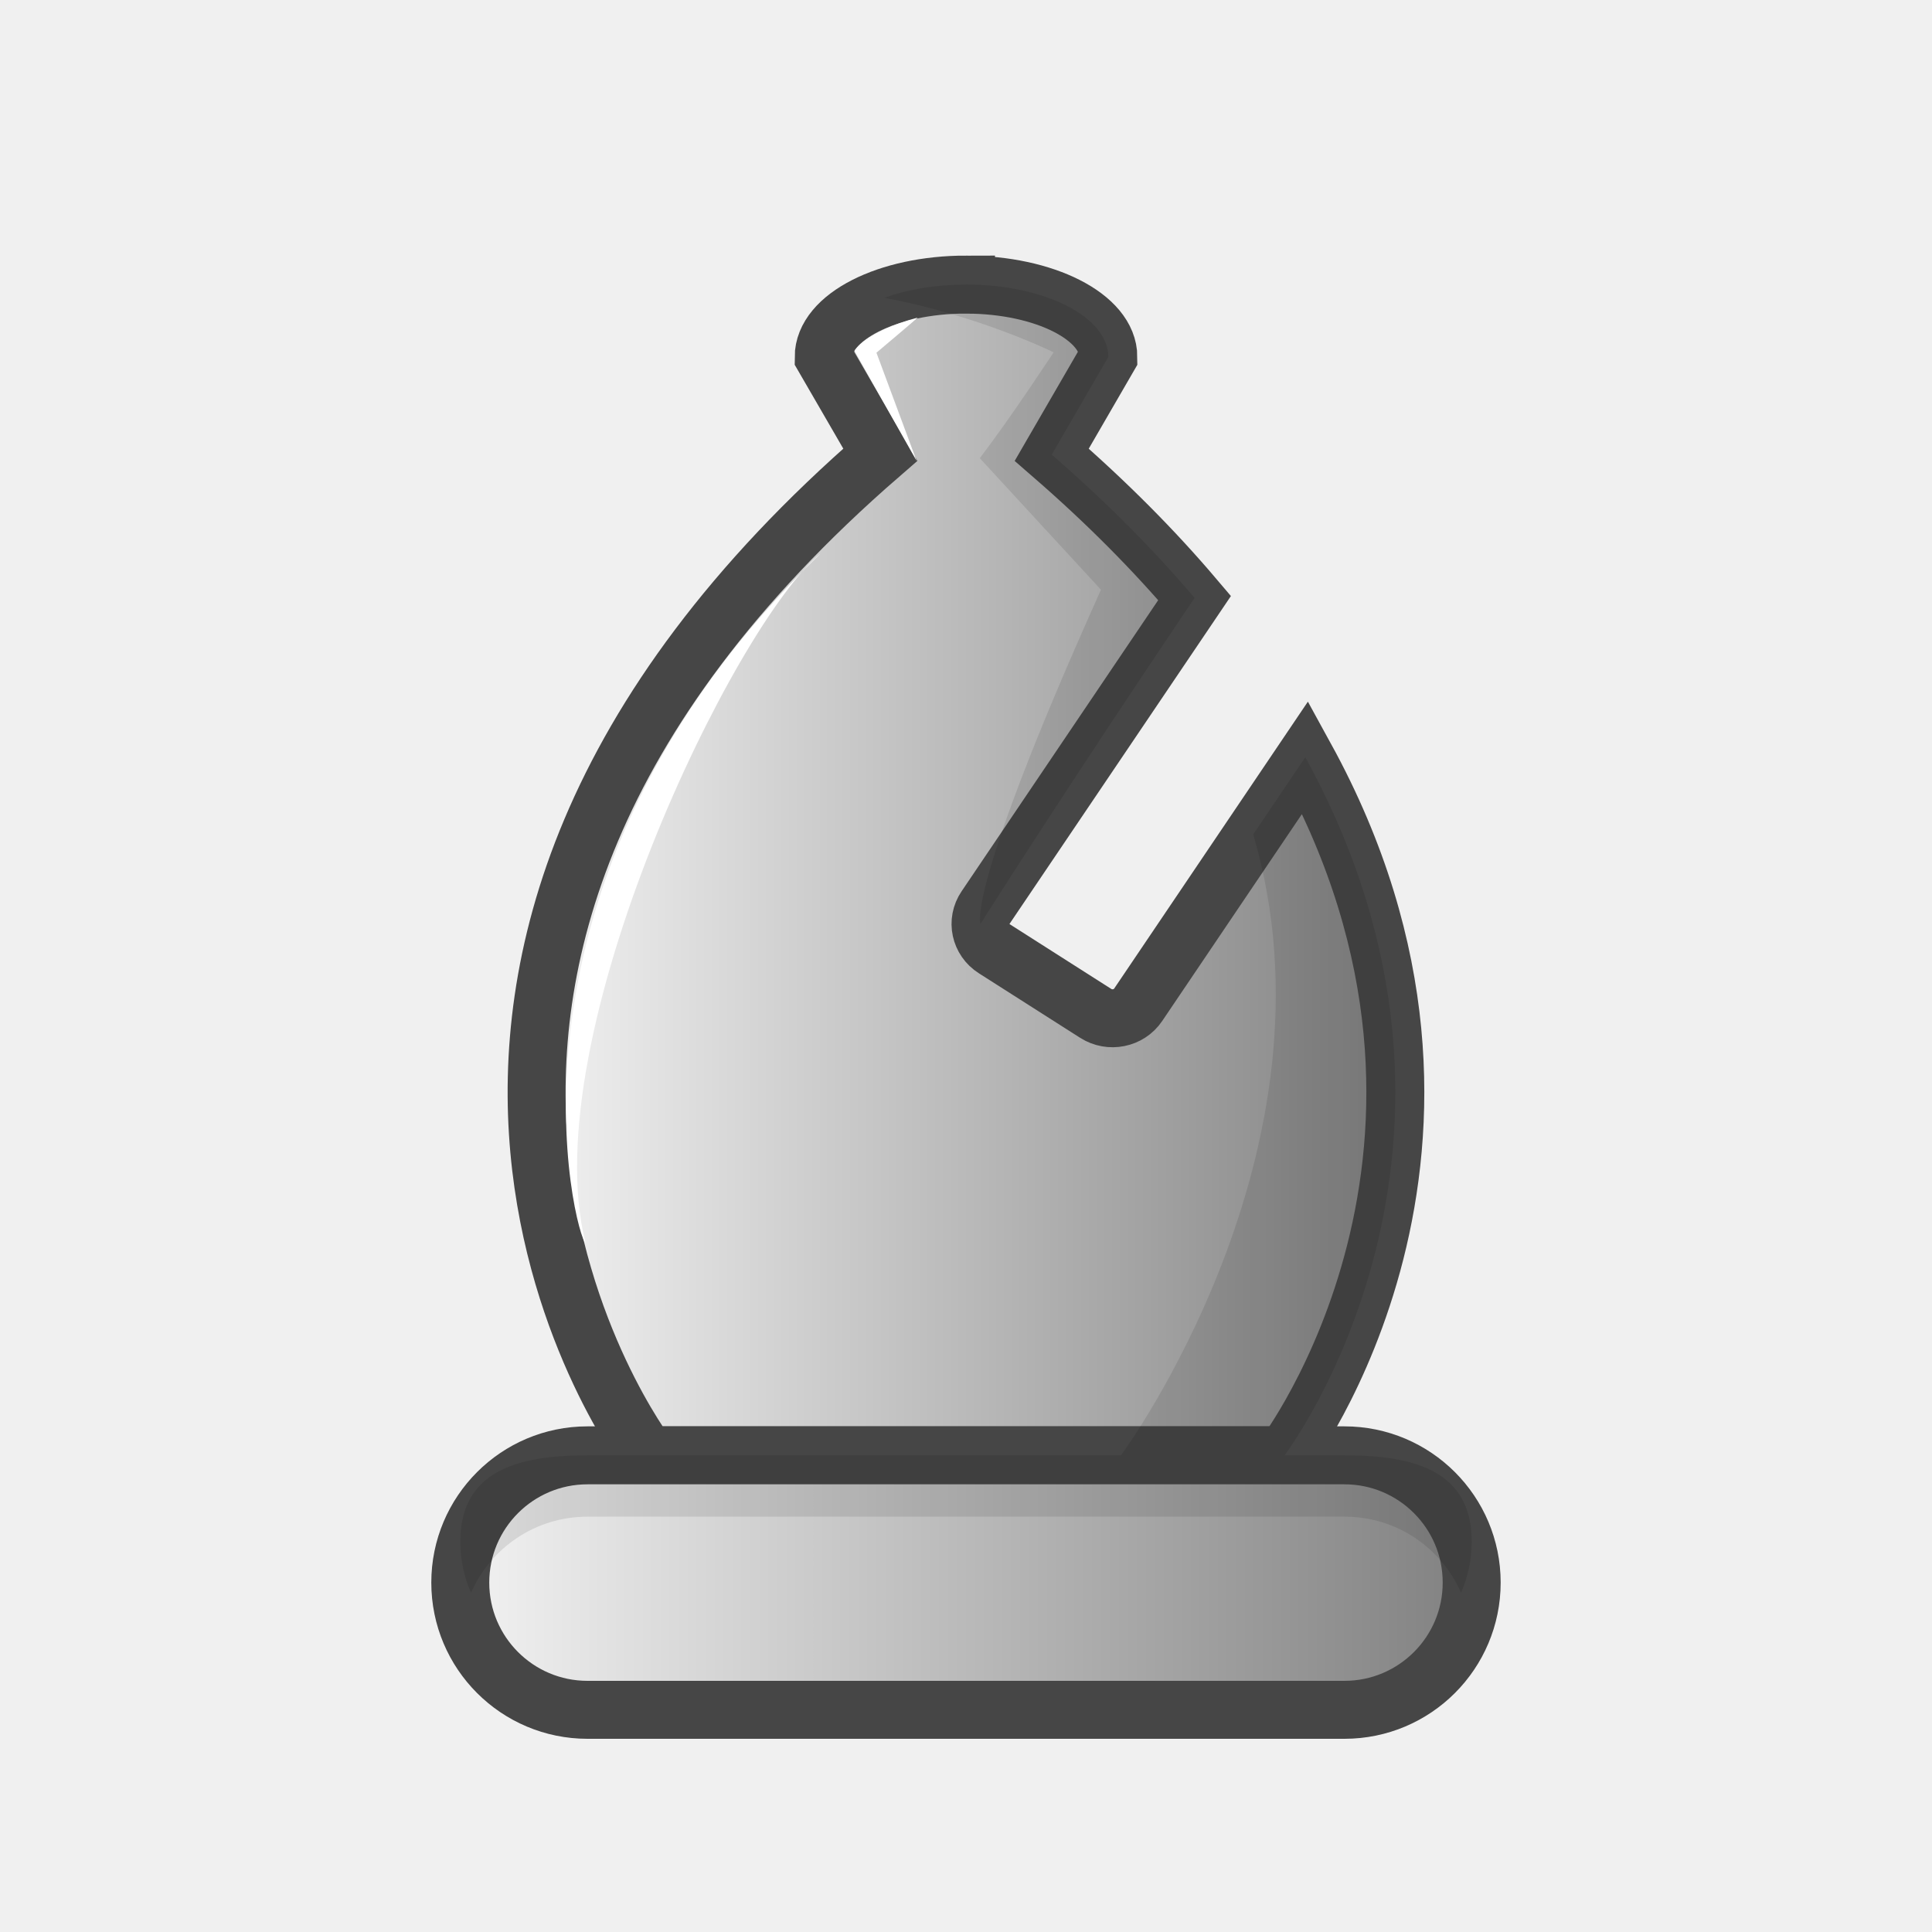
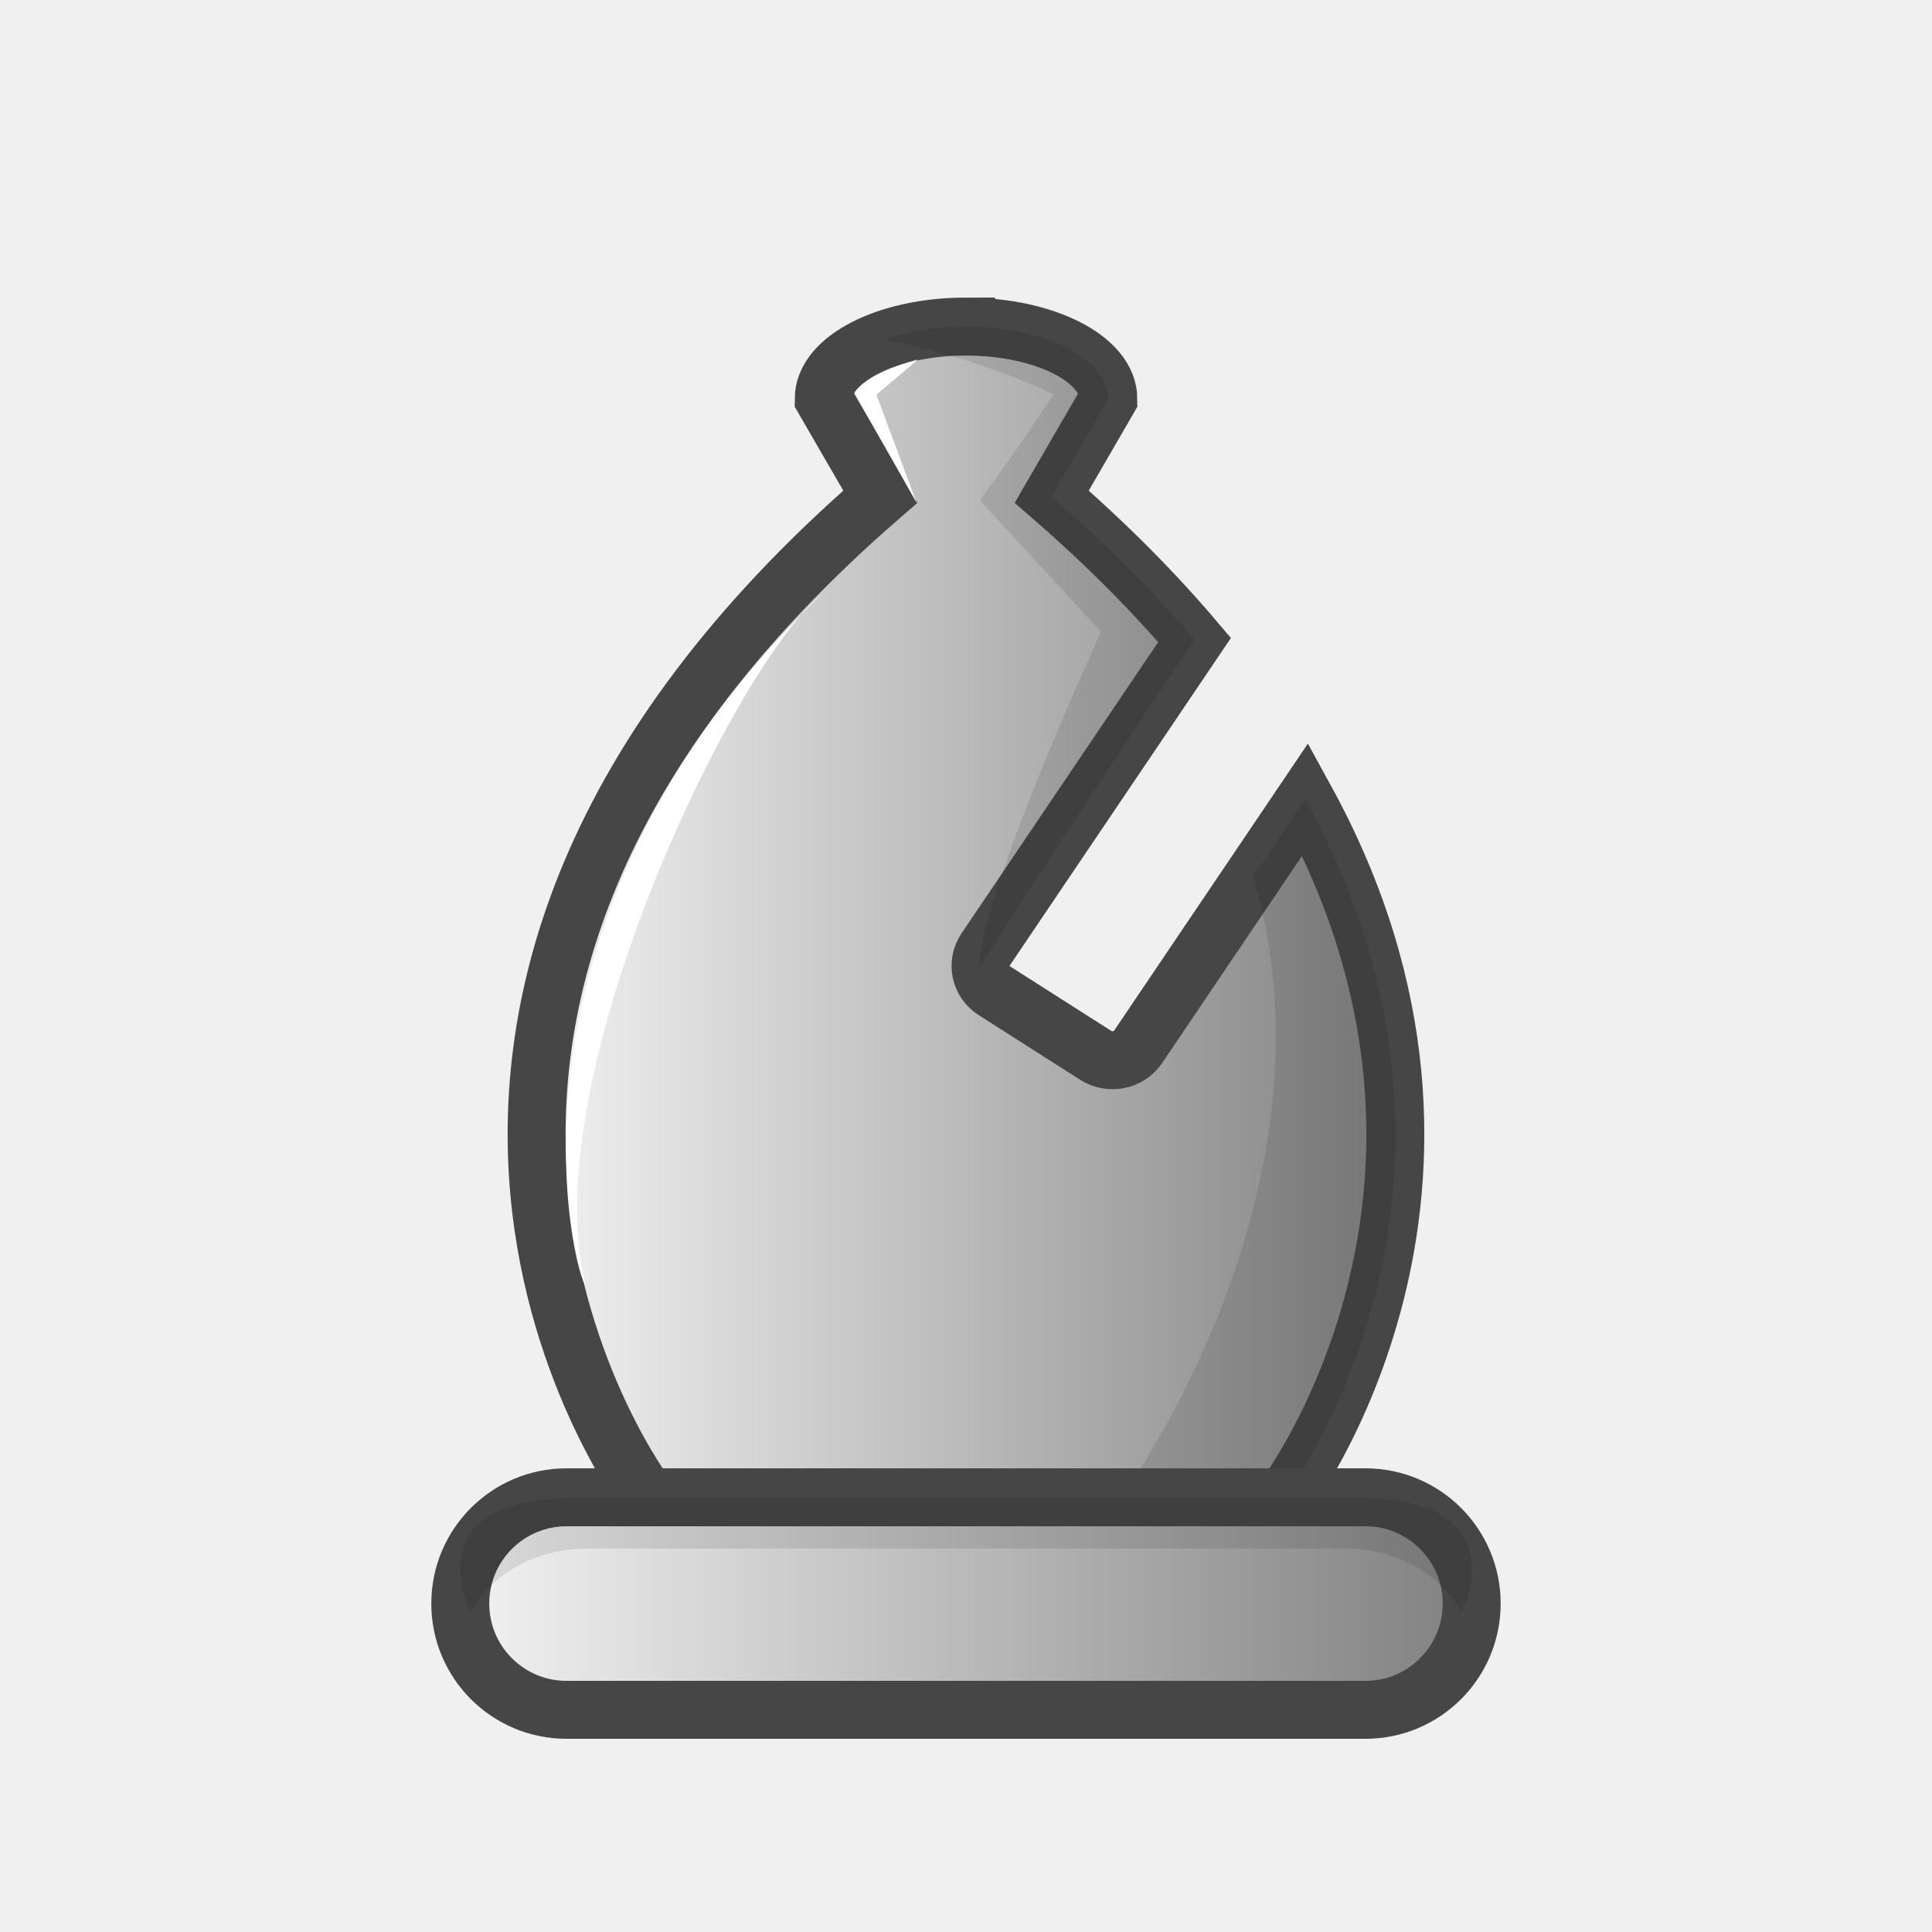
<svg xmlns="http://www.w3.org/2000/svg" xmlns:xlink="http://www.w3.org/1999/xlink" width="50mm" height="50mm" clip-rule="evenodd" fill-rule="evenodd" image-rendering="optimizeQuality" shape-rendering="geometricPrecision" text-rendering="geometricPrecision" version="1.1" viewBox="0 0 50 50">
  <defs>
-     <linearGradient id="linearGradient3675-3-4" x1="719.29" x2="742.99" y1="1208.7" y2="1208.7" gradientTransform="translate(-706.15 -1186.2)" gradientUnits="userSpaceOnUse" xlink:href="#GGG" />
    <linearGradient id="GGG">
      <stop style="stop-color:#f5f5f5" offset="0" />
      <stop style="stop-color:#7e7e7e" offset="1" />
    </linearGradient>
-     <linearGradient id="linearGradient3677-3-7" x1="717.31" x2="744.99" y1="1227.2" y2="1227.2" gradientTransform="translate(-706.15 -1186.2)" gradientUnits="userSpaceOnUse" xlink:href="#GGG" />
+     <linearGradient id="linearGradient5356" x1="719.29" x2="742.99" y1="1208.7" y2="1208.7" gradientTransform="translate(-706.15 -1185.1)" gradientUnits="userSpaceOnUse" xlink:href="#GGG" />
+     <linearGradient id="linearGradient5358" x1="1575.1" x2="1602.7" y1="1070.8" y2="1070.8" gradientTransform="translate(-1563.9 -1029.3)" gradientUnits="userSpaceOnUse" xlink:href="#GGG" />
  </defs>
-   <path d="m25 7.365c-2.034 0-3.683 0.839-3.683 1.874l1.465 2.529c-15.506 13.446-6.025 25.896-6.025 25.896h16.487s6.076-7.982 0.538-18.067l-4.326 6.407c-0.241 0.357-0.732 0.456-1.099 0.222l-2.622-1.671c-0.368-0.234-0.47-0.711-0.228-1.068l5.409-8.01c-1.036-1.221-2.259-2.46-3.697-3.708l1.465-2.529c5e-5 -1.035-1.649-1.873-3.684-1.874z" style="fill:url(#linearGradient3675-3-4);stroke-width:1.5;stroke:#464646" />
-   <rect x="11.912" y="37.664" width="26.175" height="6.586" ry="3.293" style="fill:url(#linearGradient3677-3-7);paint-order:normal;stroke-linecap:round;stroke-linejoin:round;stroke-width:1.5;stroke:#464646" />
-   <path d="m25 7.365c-0.789 0-1.518 0.127-2.117 0.342 2.449 0.455 4.385 1.411 4.385 1.411s-1.083 1.655-1.911 2.74l3.136 3.404c-3.533 7.864-3.117 8.646-3.117 8.646s2.24-3.547 5.54-8.434c-1.036-1.221-2.259-2.46-3.697-3.708l1.465-2.529c5e-5 -1.035-1.649-1.873-3.683-1.874zm8.782 12.232-1.349 1.997c2.413 8.183-3.422 16.07-3.422 16.07h4.233s6.076-7.982 0.538-18.066z" style="fill:#000000;opacity:.1" />
-   <path d="m12.189 41.221c-0.177-0.405-0.276-0.852-0.276-1.323 0-1.824 1.468-2.235 3.293-2.235h19.589c1.824 0 3.293 0.41 3.293 2.235 0 0.471-0.1 0.918-0.276 1.323-0.508-1.161-1.663-1.97-3.016-1.97h-19.589c-1.353 0-2.509 0.808-3.016 1.97z" style="fill:#000000;opacity:.1;paint-order:normal" />
-   <path d="m15.15 32.156c-0.212-0.03-2.773-9.284 6.095-17.84-2.224 1.808-7.429 12.507-6.095 17.84z" style="fill:#ffffff" />
-   <path d="m23.724 11.932-1.612-2.853s0.248-0.488 1.637-0.86c-8e-3 0.017-1.067 0.909-1.067 0.909z" style="fill:#ffffff" />
+   <path d="m25 8.451c-2.034 0-3.683 0.839-3.683 1.874l1.465 2.529c-15.506 13.446-6.025 25.896-6.025 25.896h16.487s6.076-7.982 0.538-18.067l-4.326 6.407c-0.241 0.357-0.732 0.456-1.099 0.222l-2.622-1.671c-0.368-0.234-0.47-0.711-0.228-1.068l5.409-8.01c-1.036-1.221-2.259-2.46-3.697-3.708l1.465-2.529c5e-5 -1.035-1.649-1.873-3.684-1.874z" style="fill:url(#linearGradient5356);stroke-width:1.5;stroke:#464646" />
+   <path d="m25 8.451c-0.789 0-1.518 0.127-2.117 0.342 2.449 0.455 4.385 1.411 4.385 1.411s-1.083 1.655-1.911 2.74l3.136 3.404c-3.533 7.864-3.117 8.646-3.117 8.646s2.24-3.547 5.54-8.434c-1.036-1.221-2.259-2.46-3.697-3.708l1.465-2.529c5e-5 -1.035-1.649-1.873-3.683-1.874zm8.782 12.232-1.349 1.997c2.413 8.183-3.422 16.07-3.422 16.07h4.233s6.076-7.982 0.538-18.066z" style="fill:#000000;opacity:.1" />
+   <path d="m15.15 33.242c-0.212-0.03-2.773-9.284 6.095-17.84-2.224 1.808-7.429 12.507-6.095 17.84z" style="fill:#ffffff" />
+   <path d="m23.724 13.018-1.612-2.853s0.248-0.488 1.637-0.86c-8e-3 0.017-1.067 0.909-1.067 0.909z" style="fill:#ffffff" />
+   <rect x="11.912" y="38.75" width="26.175" height="5.5" ry="2.75" style="fill:url(#linearGradient5358);paint-order:normal;stroke-linecap:round;stroke-linejoin:round;stroke-width:1.5;stroke:#464646" />
+   <path d="m12.189 41.721c-0.177-0.338-0.276-0.711-0.276-1.105 0-1.524 1.468-1.866 3.293-1.866h19.59c1.824 0 3.293 0.343 3.293 1.866 0 0.394-0.1 0.767-0.277 1.105-0.508-0.97-1.663-1.645-3.016-1.645h-19.59c-1.353 0-2.509 0.675-3.016 1.645z" style="fill:#000000;opacity:.1;paint-order:normal" />
</svg>
